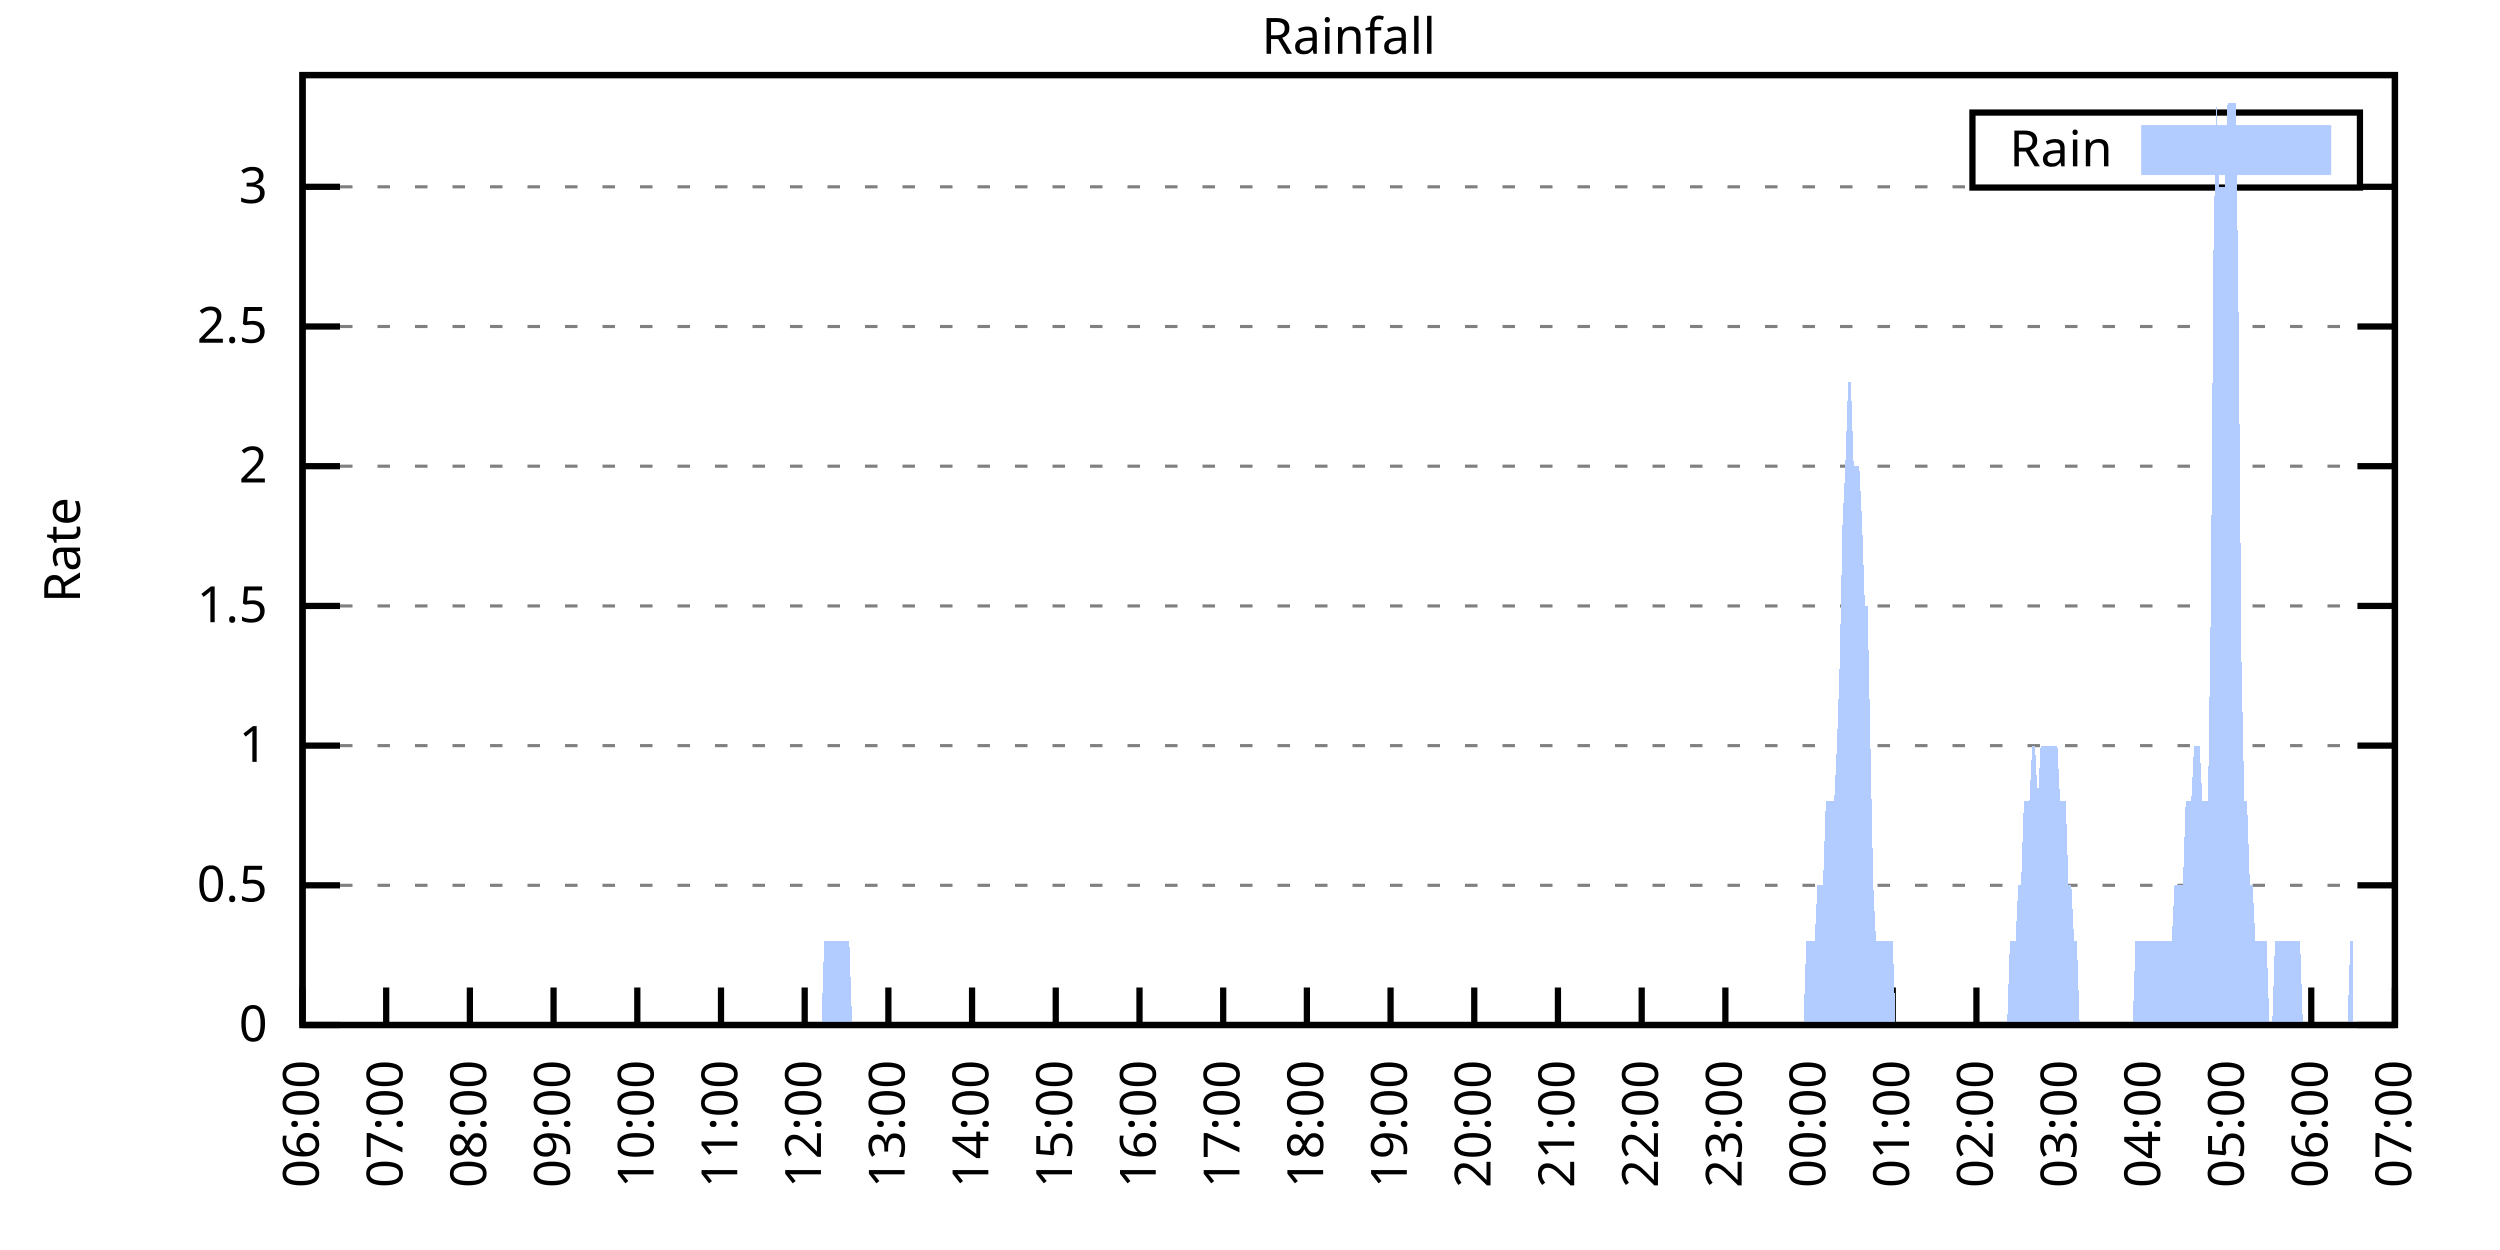
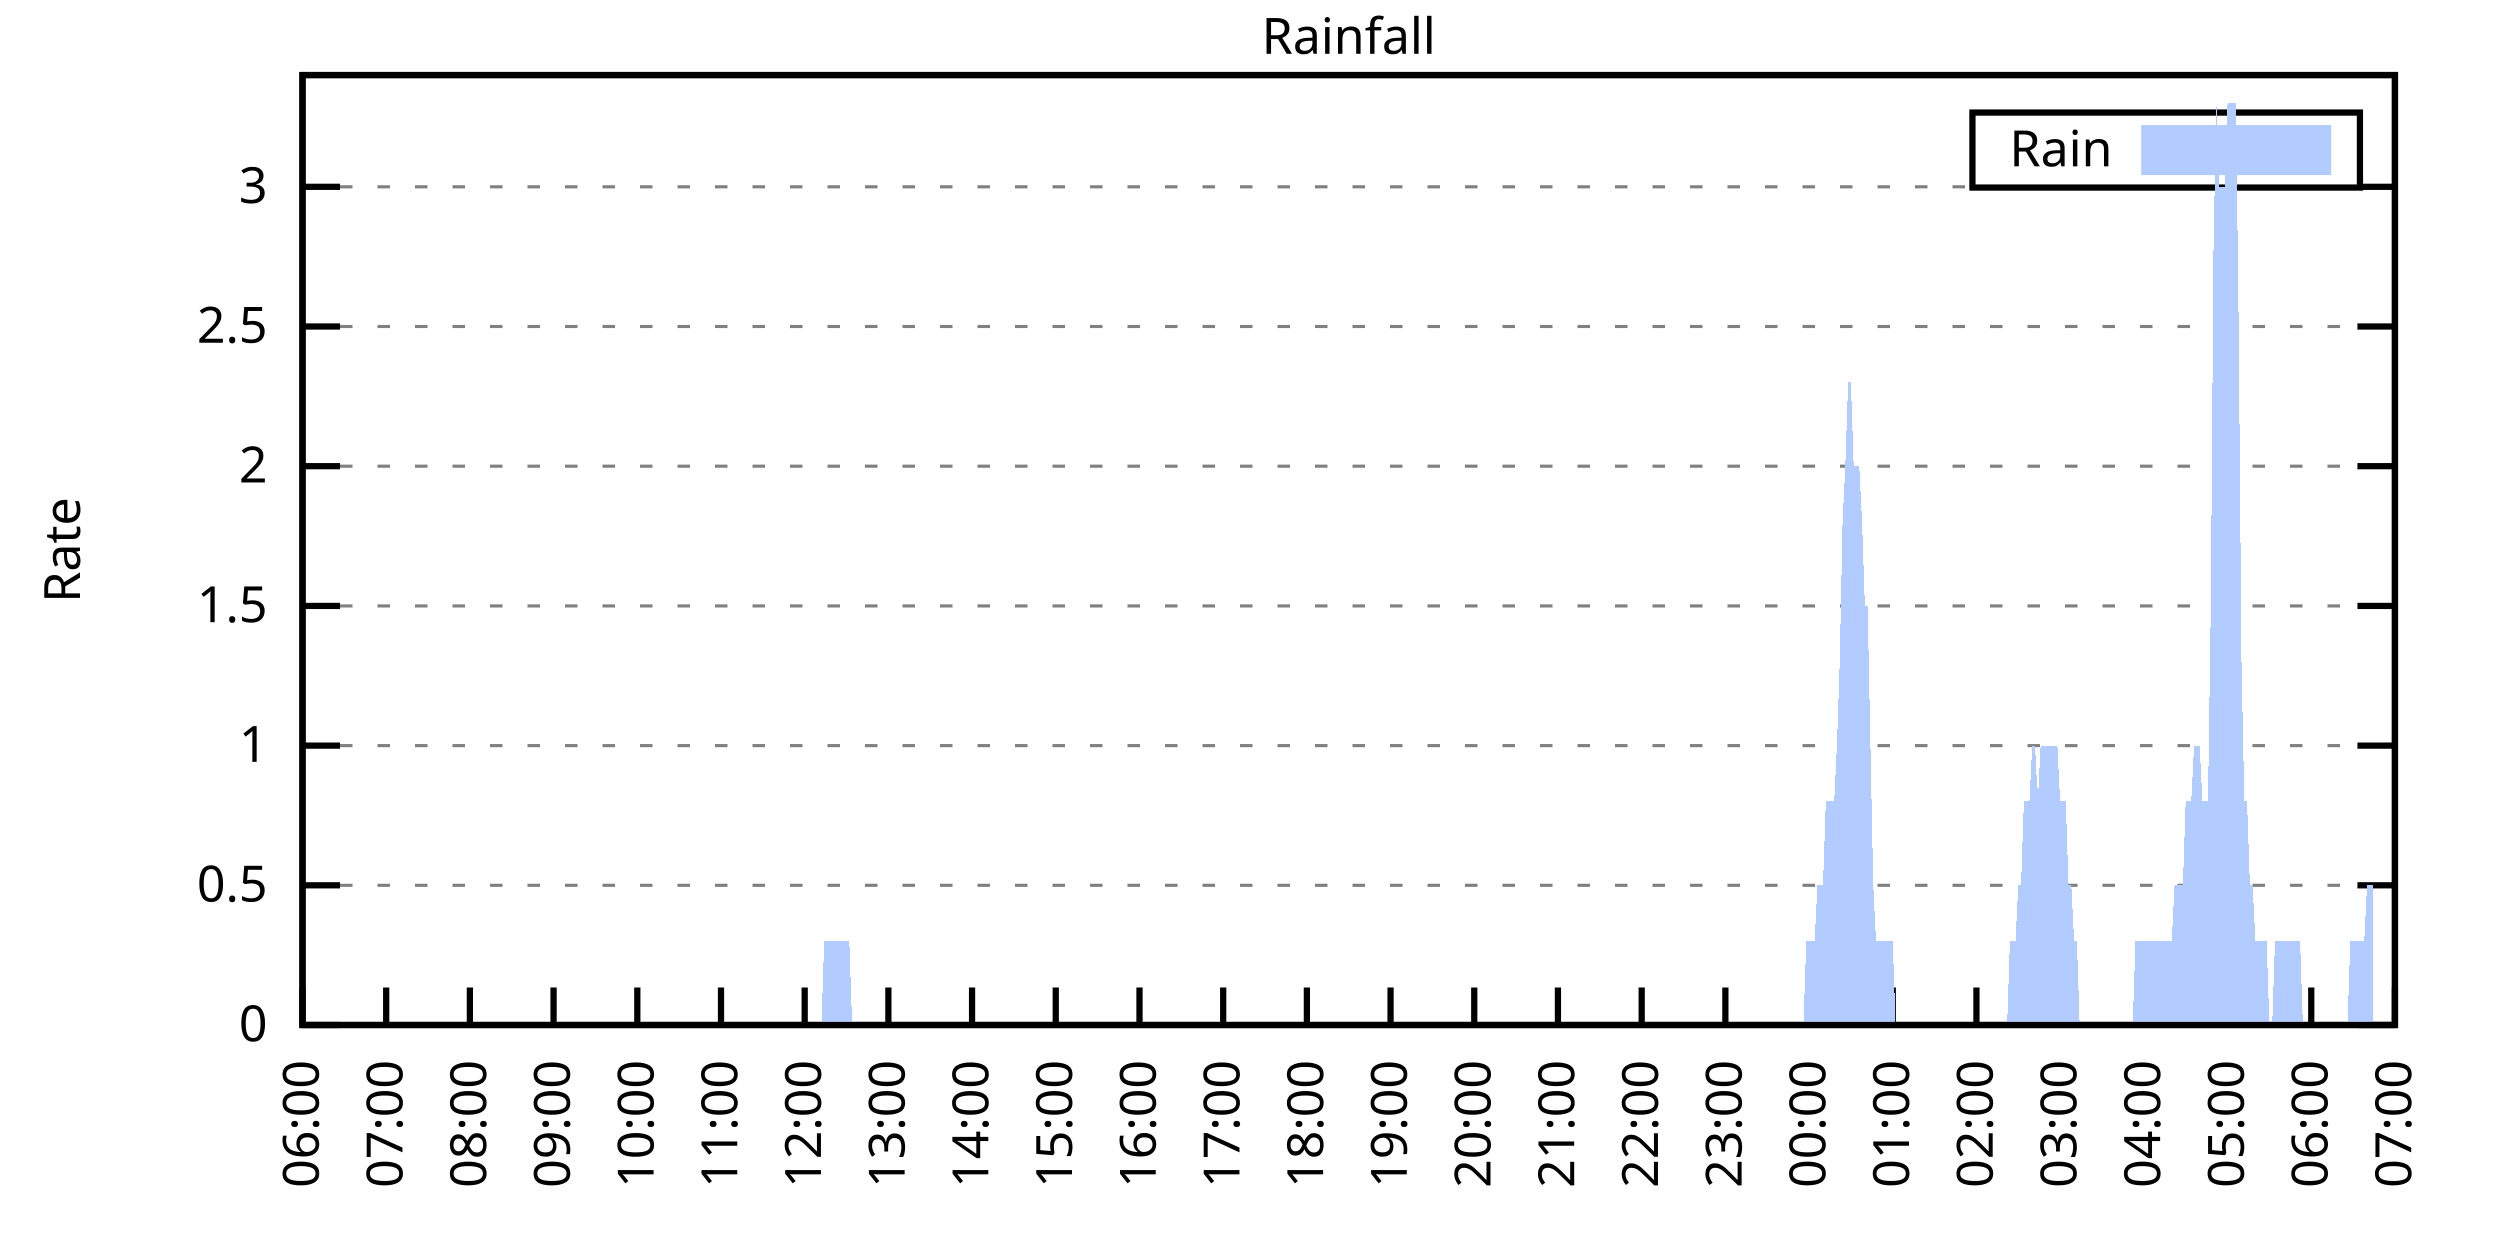
<svg xmlns="http://www.w3.org/2000/svg" xmlns:xlink="http://www.w3.org/1999/xlink" width="400" height="200" viewBox="0 0 400 200">
  <g id="gnuplot_canvas">
    <rect x="0" y="0" width="400" height="200" fill="none" />
    <defs>
      <circle id="gpDot" r="0.5" stroke-width="0.5" stroke="currentColor" />
      <path id="gpPt0" stroke-width="0.333" stroke="currentColor" d="M-1,0 h2 M0,-1 v2" />
      <path id="gpPt1" stroke-width="0.333" stroke="currentColor" d="M-1,-1 L1,1 M1,-1 L-1,1" />
      <path id="gpPt2" stroke-width="0.333" stroke="currentColor" d="M-1,0 L1,0 M0,-1 L0,1 M-1,-1 L1,1 M-1,1 L1,-1" />
      <rect id="gpPt3" stroke-width="0.333" stroke="currentColor" x="-1" y="-1" width="2" height="2" />
      <rect id="gpPt4" stroke-width="0.333" stroke="currentColor" fill="currentColor" x="-1" y="-1" width="2" height="2" />
      <circle id="gpPt5" stroke-width="0.333" stroke="currentColor" cx="0" cy="0" r="1" />
      <use xlink:href="#gpPt5" id="gpPt6" fill="currentColor" stroke="none" />
      <path id="gpPt7" stroke-width="0.333" stroke="currentColor" d="M0,-1.33 L-1.33,0.67 L1.33,0.67 z" />
      <use xlink:href="#gpPt7" id="gpPt8" fill="currentColor" stroke="none" />
      <use xlink:href="#gpPt7" id="gpPt9" stroke="currentColor" transform="rotate(180)" />
      <use xlink:href="#gpPt9" id="gpPt10" fill="currentColor" stroke="none" />
      <use xlink:href="#gpPt3" id="gpPt11" stroke="currentColor" transform="rotate(45)" />
      <use xlink:href="#gpPt11" id="gpPt12" fill="currentColor" stroke="none" />
      <path id="gpPt13" stroke-width="0.333" stroke="currentColor" d="M0,1.330 L1.265,0.411 L0.782,-1.067 L-0.782,-1.076 L-1.265,0.411 z" />
      <use xlink:href="#gpPt13" id="gpPt14" fill="currentColor" stroke="none" />
      <filter id="textbox" filterUnits="objectBoundingBox" x="0" y="0" height="1" width="1">
        <feFlood flood-color="white" flood-opacity="1" result="bgnd" />
        <feComposite in="SourceGraphic" in2="bgnd" operator="atop" />
      </filter>
      <filter id="greybox" filterUnits="objectBoundingBox" x="0" y="0" height="1" width="1">
        <feFlood flood-color="lightgrey" flood-opacity="1" result="grey" />
        <feComposite in="SourceGraphic" in2="grey" operator="atop" />
      </filter>
    </defs>
    <g fill="none" color="white" stroke="currentColor" stroke-width="1.00" stroke-linecap="butt" stroke-linejoin="miter">
</g>
    <g fill="none" color="black" stroke="currentColor" stroke-width="1.00" stroke-linecap="butt" stroke-linejoin="miter">
      <g stroke="none" shape-rendering="crispEdges">
        <polygon fill="rgb(255, 255, 255)" points="48.40,164.00 383.18,164.00 383.18,12.02 48.40,12.02 " />
      </g>
    </g>
    <g fill="none" color="black" stroke="currentColor" stroke-width="1.00" stroke-linecap="butt" stroke-linejoin="miter">
</g>
    <g fill="none" color="black" stroke="black" stroke-width="0.50" stroke-linecap="butt" stroke-linejoin="miter">
</g>
    <g fill="none" color="gray" stroke="currentColor" stroke-width="0.50" stroke-linecap="butt" stroke-linejoin="miter">
      <path stroke="gray" stroke-dasharray="2,4" class="gridline" d="M48.40,164.00 L383.19,164.00  " />
    </g>
    <g fill="none" color="gray" stroke="gray" stroke-width="1.00" stroke-linecap="butt" stroke-linejoin="miter">
</g>
    <g fill="none" color="black" stroke="currentColor" stroke-width="1.00" stroke-linecap="butt" stroke-linejoin="miter">
      <path stroke="black" d="M48.40,164.00 L54.40,164.00 M383.19,164.00 L377.19,164.00  " />
      <g transform="translate(42.80,166.60)" stroke="none" fill="black" font-family="Sans" font-size="8.00" text-anchor="end">
        <text>
          <tspan font-family="Sans"> 0</tspan>
        </text>
      </g>
    </g>
    <g fill="none" color="black" stroke="currentColor" stroke-width="1.00" stroke-linecap="butt" stroke-linejoin="miter">
</g>
    <g fill="none" color="black" stroke="black" stroke-width="0.50" stroke-linecap="butt" stroke-linejoin="miter">
</g>
    <g fill="none" color="gray" stroke="currentColor" stroke-width="0.50" stroke-linecap="butt" stroke-linejoin="miter">
      <path stroke="gray" stroke-dasharray="2,4" class="gridline" d="M48.40,141.65 L383.19,141.65  " />
    </g>
    <g fill="none" color="gray" stroke="gray" stroke-width="1.00" stroke-linecap="butt" stroke-linejoin="miter">
</g>
    <g fill="none" color="black" stroke="currentColor" stroke-width="1.00" stroke-linecap="butt" stroke-linejoin="miter">
      <path stroke="black" d="M48.40,141.65 L54.40,141.65 M383.19,141.65 L377.19,141.65  " />
      <g transform="translate(42.80,144.25)" stroke="none" fill="black" font-family="Sans" font-size="8.00" text-anchor="end">
        <text>
          <tspan font-family="Sans"> 0.5</tspan>
        </text>
      </g>
    </g>
    <g fill="none" color="black" stroke="currentColor" stroke-width="1.00" stroke-linecap="butt" stroke-linejoin="miter">
</g>
    <g fill="none" color="black" stroke="black" stroke-width="0.50" stroke-linecap="butt" stroke-linejoin="miter">
</g>
    <g fill="none" color="gray" stroke="currentColor" stroke-width="0.50" stroke-linecap="butt" stroke-linejoin="miter">
      <path stroke="gray" stroke-dasharray="2,4" class="gridline" d="M48.40,119.30 L383.19,119.30  " />
    </g>
    <g fill="none" color="gray" stroke="gray" stroke-width="1.00" stroke-linecap="butt" stroke-linejoin="miter">
</g>
    <g fill="none" color="black" stroke="currentColor" stroke-width="1.00" stroke-linecap="butt" stroke-linejoin="miter">
      <path stroke="black" d="M48.40,119.30 L54.40,119.30 M383.19,119.30 L377.19,119.30  " />
      <g transform="translate(42.80,121.90)" stroke="none" fill="black" font-family="Sans" font-size="8.00" text-anchor="end">
        <text>
          <tspan font-family="Sans"> 1</tspan>
        </text>
      </g>
    </g>
    <g fill="none" color="black" stroke="currentColor" stroke-width="1.00" stroke-linecap="butt" stroke-linejoin="miter">
</g>
    <g fill="none" color="black" stroke="black" stroke-width="0.50" stroke-linecap="butt" stroke-linejoin="miter">
</g>
    <g fill="none" color="gray" stroke="currentColor" stroke-width="0.50" stroke-linecap="butt" stroke-linejoin="miter">
      <path stroke="gray" stroke-dasharray="2,4" class="gridline" d="M48.40,96.95 L383.19,96.95  " />
    </g>
    <g fill="none" color="gray" stroke="gray" stroke-width="1.00" stroke-linecap="butt" stroke-linejoin="miter">
</g>
    <g fill="none" color="black" stroke="currentColor" stroke-width="1.00" stroke-linecap="butt" stroke-linejoin="miter">
      <path stroke="black" d="M48.40,96.95 L54.40,96.95 M383.19,96.95 L377.19,96.95  " />
      <g transform="translate(42.80,99.55)" stroke="none" fill="black" font-family="Sans" font-size="8.00" text-anchor="end">
        <text>
          <tspan font-family="Sans"> 1.5</tspan>
        </text>
      </g>
    </g>
    <g fill="none" color="black" stroke="currentColor" stroke-width="1.00" stroke-linecap="butt" stroke-linejoin="miter">
</g>
    <g fill="none" color="black" stroke="black" stroke-width="0.50" stroke-linecap="butt" stroke-linejoin="miter">
</g>
    <g fill="none" color="gray" stroke="currentColor" stroke-width="0.50" stroke-linecap="butt" stroke-linejoin="miter">
      <path stroke="gray" stroke-dasharray="2,4" class="gridline" d="M48.40,74.59 L383.19,74.59  " />
    </g>
    <g fill="none" color="gray" stroke="gray" stroke-width="1.00" stroke-linecap="butt" stroke-linejoin="miter">
</g>
    <g fill="none" color="black" stroke="currentColor" stroke-width="1.00" stroke-linecap="butt" stroke-linejoin="miter">
      <path stroke="black" d="M48.40,74.59 L54.40,74.59 M383.19,74.59 L377.19,74.59  " />
      <g transform="translate(42.80,77.19)" stroke="none" fill="black" font-family="Sans" font-size="8.00" text-anchor="end">
        <text>
          <tspan font-family="Sans"> 2</tspan>
        </text>
      </g>
    </g>
    <g fill="none" color="black" stroke="currentColor" stroke-width="1.00" stroke-linecap="butt" stroke-linejoin="miter">
</g>
    <g fill="none" color="black" stroke="black" stroke-width="0.50" stroke-linecap="butt" stroke-linejoin="miter">
</g>
    <g fill="none" color="gray" stroke="currentColor" stroke-width="0.50" stroke-linecap="butt" stroke-linejoin="miter">
      <path stroke="gray" stroke-dasharray="2,4" class="gridline" d="M48.40,52.24 L383.19,52.24  " />
    </g>
    <g fill="none" color="gray" stroke="gray" stroke-width="1.00" stroke-linecap="butt" stroke-linejoin="miter">
</g>
    <g fill="none" color="black" stroke="currentColor" stroke-width="1.00" stroke-linecap="butt" stroke-linejoin="miter">
      <path stroke="black" d="M48.40,52.24 L54.40,52.24 M383.19,52.24 L377.19,52.24  " />
      <g transform="translate(42.80,54.84)" stroke="none" fill="black" font-family="Sans" font-size="8.00" text-anchor="end">
        <text>
          <tspan font-family="Sans"> 2.5</tspan>
        </text>
      </g>
    </g>
    <g fill="none" color="black" stroke="currentColor" stroke-width="1.00" stroke-linecap="butt" stroke-linejoin="miter">
</g>
    <g fill="none" color="black" stroke="black" stroke-width="0.50" stroke-linecap="butt" stroke-linejoin="miter">
</g>
    <g fill="none" color="gray" stroke="currentColor" stroke-width="0.50" stroke-linecap="butt" stroke-linejoin="miter">
      <path stroke="gray" stroke-dasharray="2,4" class="gridline" d="M48.40,29.89 L315.59,29.89 M377.59,29.89 L383.19,29.89  " />
    </g>
    <g fill="none" color="gray" stroke="gray" stroke-width="1.00" stroke-linecap="butt" stroke-linejoin="miter">
</g>
    <g fill="none" color="black" stroke="currentColor" stroke-width="1.00" stroke-linecap="butt" stroke-linejoin="miter">
      <path stroke="black" d="M48.40,29.89 L54.40,29.89 M383.19,29.89 L377.19,29.89  " />
      <g transform="translate(42.80,32.49)" stroke="none" fill="black" font-family="Sans" font-size="8.00" text-anchor="end">
        <text>
          <tspan font-family="Sans"> 3</tspan>
        </text>
      </g>
    </g>
    <g fill="none" color="black" stroke="currentColor" stroke-width="1.00" stroke-linecap="butt" stroke-linejoin="miter">
      <path stroke="black" d="M48.40,164.00 L48.40,158.00  " />
      <g transform="translate(51.00,169.60) rotate(270.00)" stroke="none" fill="black" font-family="Sans" font-size="8.00" text-anchor="end">
        <text>
          <tspan font-family="Sans">06:00</tspan>
        </text>
      </g>
    </g>
    <g fill="none" color="black" stroke="currentColor" stroke-width="1.00" stroke-linecap="butt" stroke-linejoin="miter">
      <path stroke="black" d="M61.79,164.00 L61.79,158.00  " />
      <g transform="translate(64.39,169.60) rotate(270.00)" stroke="none" fill="black" font-family="Sans" font-size="8.00" text-anchor="end">
        <text>
          <tspan font-family="Sans">07:00</tspan>
        </text>
      </g>
    </g>
    <g fill="none" color="black" stroke="currentColor" stroke-width="1.00" stroke-linecap="butt" stroke-linejoin="miter">
      <path stroke="black" d="M75.18,164.00 L75.18,158.00  " />
      <g transform="translate(77.78,169.60) rotate(270.00)" stroke="none" fill="black" font-family="Sans" font-size="8.00" text-anchor="end">
        <text>
          <tspan font-family="Sans">08:00</tspan>
        </text>
      </g>
    </g>
    <g fill="none" color="black" stroke="currentColor" stroke-width="1.00" stroke-linecap="butt" stroke-linejoin="miter">
      <path stroke="black" d="M88.57,164.00 L88.57,158.00  " />
      <g transform="translate(91.17,169.60) rotate(270.00)" stroke="none" fill="black" font-family="Sans" font-size="8.00" text-anchor="end">
        <text>
          <tspan font-family="Sans">09:00</tspan>
        </text>
      </g>
    </g>
    <g fill="none" color="black" stroke="currentColor" stroke-width="1.00" stroke-linecap="butt" stroke-linejoin="miter">
      <path stroke="black" d="M101.97,164.00 L101.97,158.00  " />
      <g transform="translate(104.57,169.60) rotate(270.00)" stroke="none" fill="black" font-family="Sans" font-size="8.00" text-anchor="end">
        <text>
          <tspan font-family="Sans">10:00</tspan>
        </text>
      </g>
    </g>
    <g fill="none" color="black" stroke="currentColor" stroke-width="1.00" stroke-linecap="butt" stroke-linejoin="miter">
      <path stroke="black" d="M115.36,164.00 L115.36,158.00  " />
      <g transform="translate(117.96,169.60) rotate(270.00)" stroke="none" fill="black" font-family="Sans" font-size="8.00" text-anchor="end">
        <text>
          <tspan font-family="Sans">11:00</tspan>
        </text>
      </g>
    </g>
    <g fill="none" color="black" stroke="currentColor" stroke-width="1.00" stroke-linecap="butt" stroke-linejoin="miter">
      <path stroke="black" d="M128.75,164.00 L128.75,158.00  " />
      <g transform="translate(131.35,169.60) rotate(270.00)" stroke="none" fill="black" font-family="Sans" font-size="8.00" text-anchor="end">
        <text>
          <tspan font-family="Sans">12:00</tspan>
        </text>
      </g>
    </g>
    <g fill="none" color="black" stroke="currentColor" stroke-width="1.00" stroke-linecap="butt" stroke-linejoin="miter">
      <path stroke="black" d="M142.14,164.00 L142.14,158.00  " />
      <g transform="translate(144.74,169.60) rotate(270.00)" stroke="none" fill="black" font-family="Sans" font-size="8.00" text-anchor="end">
        <text>
          <tspan font-family="Sans">13:00</tspan>
        </text>
      </g>
    </g>
    <g fill="none" color="black" stroke="currentColor" stroke-width="1.00" stroke-linecap="butt" stroke-linejoin="miter">
      <path stroke="black" d="M155.53,164.00 L155.53,158.00  " />
      <g transform="translate(158.13,169.60) rotate(270.00)" stroke="none" fill="black" font-family="Sans" font-size="8.00" text-anchor="end">
        <text>
          <tspan font-family="Sans">14:00</tspan>
        </text>
      </g>
    </g>
    <g fill="none" color="black" stroke="currentColor" stroke-width="1.00" stroke-linecap="butt" stroke-linejoin="miter">
      <path stroke="black" d="M168.92,164.00 L168.92,158.00  " />
      <g transform="translate(171.52,169.60) rotate(270.00)" stroke="none" fill="black" font-family="Sans" font-size="8.00" text-anchor="end">
        <text>
          <tspan font-family="Sans">15:00</tspan>
        </text>
      </g>
    </g>
    <g fill="none" color="black" stroke="currentColor" stroke-width="1.00" stroke-linecap="butt" stroke-linejoin="miter">
      <path stroke="black" d="M182.32,164.00 L182.32,158.00  " />
      <g transform="translate(184.92,169.60) rotate(270.00)" stroke="none" fill="black" font-family="Sans" font-size="8.00" text-anchor="end">
        <text>
          <tspan font-family="Sans">16:00</tspan>
        </text>
      </g>
    </g>
    <g fill="none" color="black" stroke="currentColor" stroke-width="1.00" stroke-linecap="butt" stroke-linejoin="miter">
      <path stroke="black" d="M195.71,164.00 L195.71,158.00  " />
      <g transform="translate(198.31,169.60) rotate(270.00)" stroke="none" fill="black" font-family="Sans" font-size="8.00" text-anchor="end">
        <text>
          <tspan font-family="Sans">17:00</tspan>
        </text>
      </g>
    </g>
    <g fill="none" color="black" stroke="currentColor" stroke-width="1.00" stroke-linecap="butt" stroke-linejoin="miter">
      <path stroke="black" d="M209.10,164.00 L209.10,158.00  " />
      <g transform="translate(211.70,169.60) rotate(270.00)" stroke="none" fill="black" font-family="Sans" font-size="8.00" text-anchor="end">
        <text>
          <tspan font-family="Sans">18:00</tspan>
        </text>
      </g>
    </g>
    <g fill="none" color="black" stroke="currentColor" stroke-width="1.00" stroke-linecap="butt" stroke-linejoin="miter">
      <path stroke="black" d="M222.49,164.00 L222.49,158.00  " />
      <g transform="translate(225.09,169.60) rotate(270.00)" stroke="none" fill="black" font-family="Sans" font-size="8.00" text-anchor="end">
        <text>
          <tspan font-family="Sans">19:00</tspan>
        </text>
      </g>
    </g>
    <g fill="none" color="black" stroke="currentColor" stroke-width="1.00" stroke-linecap="butt" stroke-linejoin="miter">
      <path stroke="black" d="M235.88,164.00 L235.88,158.00  " />
      <g transform="translate(238.48,169.60) rotate(270.00)" stroke="none" fill="black" font-family="Sans" font-size="8.00" text-anchor="end">
        <text>
          <tspan font-family="Sans">20:00</tspan>
        </text>
      </g>
    </g>
    <g fill="none" color="black" stroke="currentColor" stroke-width="1.00" stroke-linecap="butt" stroke-linejoin="miter">
      <path stroke="black" d="M249.27,164.00 L249.27,158.00  " />
      <g transform="translate(251.87,169.60) rotate(270.00)" stroke="none" fill="black" font-family="Sans" font-size="8.00" text-anchor="end">
        <text>
          <tspan font-family="Sans">21:00</tspan>
        </text>
      </g>
    </g>
    <g fill="none" color="black" stroke="currentColor" stroke-width="1.00" stroke-linecap="butt" stroke-linejoin="miter">
      <path stroke="black" d="M262.67,164.00 L262.67,158.00  " />
      <g transform="translate(265.27,169.60) rotate(270.00)" stroke="none" fill="black" font-family="Sans" font-size="8.00" text-anchor="end">
        <text>
          <tspan font-family="Sans">22:00</tspan>
        </text>
      </g>
    </g>
    <g fill="none" color="black" stroke="currentColor" stroke-width="1.00" stroke-linecap="butt" stroke-linejoin="miter">
      <path stroke="black" d="M276.06,164.00 L276.06,158.00  " />
      <g transform="translate(278.66,169.60) rotate(270.00)" stroke="none" fill="black" font-family="Sans" font-size="8.00" text-anchor="end">
        <text>
          <tspan font-family="Sans">23:00</tspan>
        </text>
      </g>
    </g>
    <g fill="none" color="black" stroke="currentColor" stroke-width="1.00" stroke-linecap="butt" stroke-linejoin="miter">
      <path stroke="black" d="M289.45,164.00 L289.45,158.00  " />
      <g transform="translate(292.05,169.60) rotate(270.00)" stroke="none" fill="black" font-family="Sans" font-size="8.00" text-anchor="end">
        <text>
          <tspan font-family="Sans">00:00</tspan>
        </text>
      </g>
    </g>
    <g fill="none" color="black" stroke="currentColor" stroke-width="1.00" stroke-linecap="butt" stroke-linejoin="miter">
      <path stroke="black" d="M302.84,164.00 L302.84,158.00  " />
      <g transform="translate(305.44,169.60) rotate(270.00)" stroke="none" fill="black" font-family="Sans" font-size="8.00" text-anchor="end">
        <text>
          <tspan font-family="Sans">01:00</tspan>
        </text>
      </g>
    </g>
    <g fill="none" color="black" stroke="currentColor" stroke-width="1.00" stroke-linecap="butt" stroke-linejoin="miter">
      <path stroke="black" d="M316.23,164.00 L316.23,158.00  " />
      <g transform="translate(318.83,169.60) rotate(270.00)" stroke="none" fill="black" font-family="Sans" font-size="8.00" text-anchor="end">
        <text>
          <tspan font-family="Sans">02:00</tspan>
        </text>
      </g>
    </g>
    <g fill="none" color="black" stroke="currentColor" stroke-width="1.00" stroke-linecap="butt" stroke-linejoin="miter">
      <path stroke="black" d="M329.62,164.00 L329.62,158.00  " />
      <g transform="translate(332.22,169.60) rotate(270.00)" stroke="none" fill="black" font-family="Sans" font-size="8.00" text-anchor="end">
        <text>
          <tspan font-family="Sans">03:00</tspan>
        </text>
      </g>
    </g>
    <g fill="none" color="black" stroke="currentColor" stroke-width="1.00" stroke-linecap="butt" stroke-linejoin="miter">
      <path stroke="black" d="M343.02,164.00 L343.02,158.00  " />
      <g transform="translate(345.62,169.60) rotate(270.00)" stroke="none" fill="black" font-family="Sans" font-size="8.00" text-anchor="end">
        <text>
          <tspan font-family="Sans">04:00</tspan>
        </text>
      </g>
    </g>
    <g fill="none" color="black" stroke="currentColor" stroke-width="1.00" stroke-linecap="butt" stroke-linejoin="miter">
      <path stroke="black" d="M356.41,164.00 L356.41,158.00  " />
      <g transform="translate(359.01,169.60) rotate(270.00)" stroke="none" fill="black" font-family="Sans" font-size="8.00" text-anchor="end">
        <text>
          <tspan font-family="Sans">05:00</tspan>
        </text>
      </g>
    </g>
    <g fill="none" color="black" stroke="currentColor" stroke-width="1.00" stroke-linecap="butt" stroke-linejoin="miter">
      <path stroke="black" d="M369.80,164.00 L369.80,158.00  " />
      <g transform="translate(372.40,169.60) rotate(270.00)" stroke="none" fill="black" font-family="Sans" font-size="8.00" text-anchor="end">
        <text>
          <tspan font-family="Sans">06:00</tspan>
        </text>
      </g>
    </g>
    <g fill="none" color="black" stroke="currentColor" stroke-width="1.00" stroke-linecap="butt" stroke-linejoin="miter">
      <path stroke="black" d="M383.19,164.00 L383.19,158.00  " />
      <g transform="translate(385.79,169.60) rotate(270.00)" stroke="none" fill="black" font-family="Sans" font-size="8.00" text-anchor="end">
        <text>
          <tspan font-family="Sans">07:00</tspan>
        </text>
      </g>
    </g>
    <g fill="none" color="black" stroke="currentColor" stroke-width="1.00" stroke-linecap="butt" stroke-linejoin="miter">
</g>
    <g fill="none" color="black" stroke="currentColor" stroke-width="1.00" stroke-linecap="butt" stroke-linejoin="miter">
      <path stroke="black" d="M48.40,12.01 L48.40,164.00 L383.19,164.00 L383.19,12.01 L48.40,12.01 Z  " />
    </g>
    <g fill="none" color="black" stroke="currentColor" stroke-width="1.00" stroke-linecap="butt" stroke-linejoin="miter">
</g>
    <g fill="none" color="black" stroke="currentColor" stroke-width="1.00" stroke-linecap="butt" stroke-linejoin="miter">
      <path stroke="black" d="M315.59,30.01 L315.59,18.01 L377.59,18.01 L377.59,30.01 L315.59,30.01 Z  " />
    </g>
    <g id="Rainfall_plot_1">
      <g fill="none" color="white" stroke="black" stroke-width="2.00" stroke-linecap="butt" stroke-linejoin="miter">
</g>
      <g fill="none" color="black" stroke="currentColor" stroke-width="2.00" stroke-linecap="butt" stroke-linejoin="miter">
        <g transform="translate(337.99,26.61)" stroke="none" fill="black" font-family="Sans" font-size="8.00" text-anchor="end">
          <text>
            <tspan font-family="Sans">Rain</tspan>
          </text>
        </g>
      </g>
      <g fill="none" color="black" stroke="currentColor" stroke-width="2.00" stroke-linecap="butt" stroke-linejoin="miter">
        <g stroke="none" shape-rendering="crispEdges">
          <polygon fill="rgb(178, 204, 255)" points="343.59,27.01 371.99,27.01 371.99,21.01 343.59,21.01 " />
        </g>
        <path stroke="rgb(178, 204, 255)" d="M343.59,27.01 L371.99,27.01 L371.99,21.01 L343.59,21.01 L343.59,27.01 Z  " />
      </g>
      <g fill="none" color="black" stroke="currentColor" stroke-width="2.00" stroke-linecap="butt" stroke-linejoin="miter">
        <g stroke="none" shape-rendering="crispEdges">
-           <polygon fill="rgb(178, 204, 255)" points="55.54,164.00 55.99,164.00 56.43,164.00 56.88,164.00 57.33,164.00 57.77,164.00 58.22,164.00 58.67,164.00 59.11,164.00 59.56,164.00 60.01,164.00 60.45,164.00 60.90,164.00 61.35,164.00 61.79,164.00 62.24,164.00 62.68,164.00 63.13,164.00 63.58,164.00 64.02,164.00 64.47,164.00 64.92,164.00 65.36,164.00 65.81,164.00 66.26,164.00 66.70,164.00 67.15,164.00 67.59,164.00 68.04,164.00 68.49,164.00 68.93,164.00 69.38,164.00 69.83,164.00 70.27,164.00 70.72,164.00 71.17,164.00 71.61,164.00 72.06,164.00 72.50,164.00 72.95,164.00 73.40,164.00 73.84,164.00 74.29,164.00 74.74,164.00 75.18,164.00 75.63,164.00 76.08,164.00 76.52,164.00 76.97,164.00 77.42,164.00 77.86,164.00 78.31,164.00 78.75,164.00 79.20,164.00 79.65,164.00 80.09,164.00 80.54,164.00 80.99,164.00 81.43,164.00 81.88,164.00 82.33,164.00 82.77,164.00 83.22,164.00 83.66,164.00 84.11,164.00 84.56,164.00 85.00,164.00 85.45,164.00 85.90,164.00 86.34,164.00 86.79,164.00 87.24,164.00 87.68,164.00 88.13,164.00 88.57,164.00 89.02,164.00 89.47,164.00 89.91,164.00 90.36,164.00 90.81,164.00 91.25,164.00 91.70,164.00 92.15,164.00 92.59,164.00 93.04,164.00 93.49,164.00 93.93,164.00 94.38,164.00 94.82,164.00 95.27,164.00 95.72,164.00 96.16,164.00 96.61,164.00 97.06,164.00 97.50,164.00 97.95,164.00 98.40,164.00 98.84,164.00 99.29,164.00 99.73,164.00 100.18,164.00 100.63,164.00 101.07,164.00 101.52,164.00 101.97,164.00 102.41,164.00 102.86,164.00 103.31,164.00 103.75,164.00 104.20,164.00 104.64,164.00 105.09,164.00 105.54,164.00 105.98,164.00 106.43,164.00 106.88,164.00 107.32,164.00 107.77,164.00 108.22,164.00 108.66,164.00 109.11,164.00 109.55,164.00 110.00,164.00 110.45,164.00 110.89,164.00 111.34,164.00 111.79,164.00 112.23,164.00 112.68,164.00 113.13,164.00 113.57,164.00 114.02,164.00 114.47,164.00 114.91,164.00 115.36,164.00 115.80,164.00 116.25,164.00 116.70,164.00 117.14,164.00 117.59,164.00 118.04,164.00 118.48,164.00 118.93,164.00 119.38,164.00 119.82,164.00 120.27,164.00 120.71,164.00 121.16,164.00 121.61,164.00 122.05,164.00 122.50,164.00 122.95,164.00 123.39,164.00 123.84,164.00 124.29,164.00 124.73,164.00 125.18,164.00 125.62,164.00 126.07,164.00 126.52,164.00 126.96,164.00 127.41,164.00 127.86,164.00 128.30,164.00 128.75,164.00 129.20,164.00 129.64,164.00 130.09,164.00 130.54,164.00 130.98,164.00 131.43,164.00 131.87,150.59 132.32,150.59 132.77,150.59 133.21,150.59 133.66,150.59 134.11,150.59 134.55,150.59 135.00,150.59 135.45,150.59 135.89,150.59 136.34,164.00 136.78,164.00 137.23,164.00 137.68,164.00 138.12,164.00 138.57,164.00 139.02,164.00 139.46,164.00 139.91,164.00 140.36,164.00 140.80,164.00 141.25,164.00 141.69,164.00 142.14,164.00 142.59,164.00 143.03,164.00 143.48,164.00 143.93,164.00 144.37,164.00 144.82,164.00 145.27,164.00 145.71,164.00 146.16,164.00 146.61,164.00 147.05,164.00 147.50,164.00 147.94,164.00 148.39,164.00 148.84,164.00 149.28,164.00 149.73,164.00 150.18,164.00 150.62,164.00 151.07,164.00 151.52,164.00 151.96,164.00 152.41,164.00 152.85,164.00 153.30,164.00 153.75,164.00 154.19,164.00 154.64,164.00 155.09,164.00 155.53,164.00 155.98,164.00 156.43,164.00 156.87,164.00 157.32,164.00 157.76,164.00 158.21,164.00 158.66,164.00 159.10,164.00 159.55,164.00 160.00,164.00 160.44,164.00 160.89,164.00 161.34,164.00 161.78,164.00 162.23,164.00 162.67,164.00 163.12,164.00 163.57,164.00 164.01,164.00 164.46,164.00 164.91,164.00 165.35,164.00 165.80,164.00 166.25,164.00 166.69,164.00 167.14,164.00 167.59,164.00 168.03,164.00 168.48,164.00 168.92,164.00 169.37,164.00 169.82,164.00 170.26,164.00 170.71,164.00 171.16,164.00 171.60,164.00 172.05,164.00 172.50,164.00 172.94,164.00 173.39,164.00 173.83,164.00 174.28,164.00 174.73,164.00 175.17,164.00 175.62,164.00 176.07,164.00 176.51,164.00 176.96,164.00 177.41,164.00 177.85,164.00 178.30,164.00 178.74,164.00 179.19,164.00 179.64,164.00 180.08,164.00 180.53,164.00 180.98,164.00 181.42,164.00 181.87,164.00 182.32,164.00 182.76,164.00 183.21,164.00 183.66,164.00 184.10,164.00 184.55,164.00 184.99,164.00 185.44,164.00 185.89,164.00 186.33,164.00 186.78,164.00 187.23,164.00 187.67,164.00 188.12,164.00 188.57,164.00 189.01,164.00 189.46,164.00 189.90,164.00 190.35,164.00 190.80,164.00 191.24,164.00 191.69,164.00 192.14,164.00 192.58,164.00 193.03,164.00 193.48,164.00 193.92,164.00 194.37,164.00 194.81,164.00 195.26,164.00 195.71,164.00 196.15,164.00 196.60,164.00 197.05,164.00 197.49,164.00 197.94,164.00 198.39,164.00 198.83,164.00 199.28,164.00 199.73,164.00 200.17,164.00 200.62,164.00 201.06,164.00 201.51,164.00 201.96,164.00 202.40,164.00 202.85,164.00 203.30,164.00 203.74,164.00 204.19,164.00 204.64,164.00 205.08,164.00 205.53,164.00 205.97,164.00 206.42,164.00 206.87,164.00 207.31,164.00 207.76,164.00 208.21,164.00 208.65,164.00 209.10,164.00 209.55,164.00 209.99,164.00 210.44,164.00 210.88,164.00 211.33,164.00 211.78,164.00 212.22,164.00 212.67,164.00 213.12,164.00 213.56,164.00 214.01,164.00 214.46,164.00 214.90,164.00 215.35,164.00 215.80,164.00 216.24,164.00 216.69,164.00 217.13,164.00 217.58,164.00 218.03,164.00 218.47,164.00 218.92,164.00 219.37,164.00 219.81,164.00 220.26,164.00 220.71,164.00 221.15,164.00 221.60,164.00 222.04,164.00 222.49,164.00 222.94,164.00 223.38,164.00 223.83,164.00 224.28,164.00 224.72,164.00 225.17,164.00 225.62,164.00 226.06,164.00 226.51,164.00 226.95,164.00 227.40,164.00 227.85,164.00 228.29,164.00 228.74,164.00 229.19,164.00 229.63,164.00 230.08,164.00 230.53,164.00 230.97,164.00 231.42,164.00 231.86,164.00 232.31,164.00 232.76,164.00 233.20,164.00 233.65,164.00 234.10,164.00 234.54,164.00 234.99,164.00 235.44,164.00 235.88,164.00 236.33,164.00 236.78,164.00 237.22,164.00 237.67,164.00 238.11,164.00 238.56,164.00 239.01,164.00 239.45,164.00 239.90,164.00 240.35,164.00 240.79,164.00 241.24,164.00 241.69,164.00 242.13,164.00 242.58,164.00 243.02,164.00 243.47,164.00 243.92,164.00 244.36,164.00 244.81,164.00 245.26,164.00 245.70,164.00 246.15,164.00 246.60,164.00 247.04,164.00 247.49,164.00 247.93,164.00 248.38,164.00 248.83,164.00 249.27,164.00 249.72,164.00 250.17,164.00 250.61,164.00 251.06,164.00 251.51,164.00 251.95,164.00 252.40,164.00 252.85,164.00 253.29,164.00 253.74,164.00 254.18,164.00 254.63,164.00 255.08,164.00 255.52,164.00 255.97,164.00 256.42,164.00 256.86,164.00 257.31,164.00 257.76,164.00 258.20,164.00 258.65,164.00 259.09,164.00 259.54,164.00 259.99,164.00 260.43,164.00 260.88,164.00 261.33,164.00 261.77,164.00 262.22,164.00 262.67,164.00 263.11,164.00 263.56,164.00 264.00,164.00 264.45,164.00 264.90,164.00 265.34,164.00 265.79,164.00 266.24,164.00 266.68,164.00 267.13,164.00 267.58,164.00 268.02,164.00 268.47,164.00 268.92,164.00 269.36,164.00 269.81,164.00 270.25,164.00 270.70,164.00 271.15,164.00 271.59,164.00 272.04,164.00 272.49,164.00 272.93,164.00 273.38,164.00 273.83,164.00 274.27,164.00 274.72,164.00 275.16,164.00 275.61,164.00 276.06,164.00 276.50,164.00 276.95,164.00 277.40,164.00 277.84,164.00 278.29,164.00 278.74,164.00 279.18,164.00 279.63,164.00 280.07,164.00 280.52,164.00 280.97,164.00 281.41,164.00 281.86,164.00 282.31,164.00 282.75,164.00 283.20,164.00 283.65,164.00 284.09,164.00 284.54,164.00 284.98,164.00 285.43,164.00 285.88,164.00 286.32,164.00 286.77,164.00 287.22,164.00 287.66,164.00 288.11,164.00 288.56,164.00 289.00,150.59 289.45,150.59 289.90,150.59 290.34,150.59 290.79,141.65 291.23,141.65 291.68,141.65 292.13,128.24 292.57,128.24 293.02,128.24 293.47,128.24 293.91,119.30 294.36,105.89 294.81,83.53 295.25,74.59 295.70,61.18 296.14,61.18 296.59,74.59 297.04,74.59 297.48,74.59 297.93,83.53 298.38,96.95 298.82,96.95 299.27,119.30 299.72,141.65 300.16,150.59 300.61,150.59 301.05,150.59 301.50,150.59 301.95,150.59 302.39,150.59 302.84,150.59 303.29,164.00 303.73,164.00 304.18,164.00 304.63,164.00 305.07,164.00 305.52,164.00 305.97,164.00 306.41,164.00 306.86,164.00 307.30,164.00 307.75,164.00 308.20,164.00 308.64,164.00 309.09,164.00 309.54,164.00 309.98,164.00 310.43,164.00 310.88,164.00 311.32,164.00 311.77,164.00 312.21,164.00 312.66,164.00 313.11,164.00 313.55,164.00 314.00,164.00 314.45,164.00 314.89,164.00 315.34,164.00 315.79,164.00 316.23,164.00 316.68,164.00 317.12,164.00 317.57,164.00 318.02,164.00 318.46,164.00 318.91,164.00 319.36,164.00 319.80,164.00 320.25,164.00 320.70,164.00 321.14,164.00 321.59,150.59 322.04,150.59 322.48,150.59 322.93,141.65 323.37,141.65 323.82,128.24 324.27,128.24 324.71,128.24 325.16,119.30 325.61,119.30 326.05,128.24 326.50,119.30 326.95,119.30 327.39,119.30 327.84,119.30 328.28,119.30 328.73,119.30 329.18,119.30 329.62,128.24 330.07,128.24 330.52,128.24 330.96,141.65 331.41,141.65 331.86,150.59 332.30,150.59 332.75,164.00 333.19,164.00 333.64,164.00 334.09,164.00 334.53,164.00 334.98,164.00 335.43,164.00 335.87,164.00 336.32,164.00 336.77,164.00 337.21,164.00 337.66,164.00 338.10,164.00 338.55,164.00 339.00,164.00 339.44,164.00 339.89,164.00 340.34,164.00 340.78,164.00 341.23,164.00 341.68,150.59 342.12,150.59 342.57,150.59 343.02,150.59 343.46,150.59 343.91,150.59 344.35,150.59 344.80,150.59 345.25,150.59 345.69,150.59 346.14,150.59 346.59,150.59 347.03,150.59 347.48,150.59 347.93,141.65 348.37,141.65 348.82,141.65 349.26,141.65 349.71,128.24 350.16,128.24 350.60,128.24 351.05,119.30 351.50,119.30 351.94,119.30 352.39,128.24 352.84,128.24 353.28,128.24 353.73,96.95 354.17,38.83 354.62,16.48 355.07,29.89 355.51,29.89 355.96,29.89 356.41,16.48 356.85,16.48 357.30,16.48 357.75,16.48 358.19,52.24 358.64,105.89 359.09,128.24 359.53,128.24 359.98,141.65 360.42,141.65 360.87,150.59 361.32,150.59 361.76,150.59 362.21,150.59 362.66,150.59 363.10,164.00 363.55,164.00 364.00,150.59 364.44,150.59 364.89,150.59 365.33,150.59 365.78,150.59 366.23,150.59 366.67,150.59 367.12,150.59 367.57,150.59 368.01,150.59 368.46,164.00 368.91,164.00 369.35,164.00 369.80,164.00 370.24,164.00 370.69,164.00 371.14,164.00 371.58,164.00 372.03,164.00 372.48,164.00 372.92,164.00 373.37,164.00 373.82,164.00 374.26,164.00 374.71,164.00 375.16,164.00 375.60,164.00 376.05,150.59 376.49,150.59 376.49,164.00 55.54,164.00 " />
+           <polygon fill="rgb(178, 204, 255)" points="58.67,164.00 59.11,164.00 59.56,164.00 60.01,164.00 60.45,164.00 60.90,164.00 61.35,164.00 61.79,164.00 62.24,164.00 62.68,164.00 63.13,164.00 63.58,164.00 64.02,164.00 64.47,164.00 64.92,164.00 65.36,164.00 65.81,164.00 66.26,164.00 66.70,164.00 67.15,164.00 67.59,164.00 68.04,164.00 68.49,164.00 68.93,164.00 69.38,164.00 69.83,164.00 70.27,164.00 70.72,164.00 71.17,164.00 71.61,164.00 72.06,164.00 72.50,164.00 72.95,164.00 73.40,164.00 73.84,164.00 74.29,164.00 74.74,164.00 75.18,164.00 75.63,164.00 76.08,164.00 76.52,164.00 76.97,164.00 77.42,164.00 77.86,164.00 78.31,164.00 78.75,164.00 79.20,164.00 79.65,164.00 80.09,164.00 80.54,164.00 80.99,164.00 81.43,164.00 81.88,164.00 82.33,164.00 82.77,164.00 83.22,164.00 83.66,164.00 84.11,164.00 84.56,164.00 85.00,164.00 85.45,164.00 85.90,164.00 86.34,164.00 86.79,164.00 87.24,164.00 87.68,164.00 88.13,164.00 88.57,164.00 89.02,164.00 89.47,164.00 89.91,164.00 90.36,164.00 90.81,164.00 91.25,164.00 91.70,164.00 92.15,164.00 92.59,164.00 93.04,164.00 93.49,164.00 93.93,164.00 94.38,164.00 94.82,164.00 95.27,164.00 95.72,164.00 96.16,164.00 96.61,164.00 97.06,164.00 97.50,164.00 97.95,164.00 98.40,164.00 98.84,164.00 99.29,164.00 99.73,164.00 100.18,164.00 100.63,164.00 101.07,164.00 101.52,164.00 101.97,164.00 102.41,164.00 102.86,164.00 103.31,164.00 103.75,164.00 104.20,164.00 104.64,164.00 105.09,164.00 105.54,164.00 105.98,164.00 106.43,164.00 106.88,164.00 107.32,164.00 107.77,164.00 108.22,164.00 108.66,164.00 109.11,164.00 109.55,164.00 110.00,164.00 110.45,164.00 110.89,164.00 111.34,164.00 111.79,164.00 112.23,164.00 112.68,164.00 113.13,164.00 113.57,164.00 114.02,164.00 114.47,164.00 114.91,164.00 115.36,164.00 115.80,164.00 116.25,164.00 116.70,164.00 117.14,164.00 117.59,164.00 118.04,164.00 118.48,164.00 118.93,164.00 119.38,164.00 119.82,164.00 120.27,164.00 120.71,164.00 121.16,164.00 121.61,164.00 122.05,164.00 122.50,164.00 122.95,164.00 123.39,164.00 123.84,164.00 124.29,164.00 124.73,164.00 125.18,164.00 125.62,164.00 126.07,164.00 126.52,164.00 126.96,164.00 127.41,164.00 127.86,164.00 128.30,164.00 128.75,164.00 129.20,164.00 129.64,164.00 130.09,164.00 130.54,164.00 130.98,164.00 131.43,164.00 131.87,150.59 132.32,150.59 132.77,150.59 133.21,150.59 133.66,150.59 134.11,150.59 134.55,150.59 135.00,150.59 135.45,150.59 135.89,150.59 136.34,164.00 136.78,164.00 137.23,164.00 137.68,164.00 138.12,164.00 138.57,164.00 139.02,164.00 139.46,164.00 139.91,164.00 140.36,164.00 140.80,164.00 141.25,164.00 141.69,164.00 142.14,164.00 142.59,164.00 143.03,164.00 143.48,164.00 143.93,164.00 144.37,164.00 144.82,164.00 145.27,164.00 145.71,164.00 146.16,164.00 146.61,164.00 147.05,164.00 147.50,164.00 147.94,164.00 148.39,164.00 148.84,164.00 149.28,164.00 149.73,164.00 150.18,164.00 150.62,164.00 151.07,164.00 151.52,164.00 151.96,164.00 152.41,164.00 152.85,164.00 153.30,164.00 153.75,164.00 154.19,164.00 154.64,164.00 155.09,164.00 155.53,164.00 155.98,164.00 156.43,164.00 156.87,164.00 157.32,164.00 157.76,164.00 158.21,164.00 158.66,164.00 159.10,164.00 159.55,164.00 160.00,164.00 160.44,164.00 160.89,164.00 161.34,164.00 161.78,164.00 162.23,164.00 162.67,164.00 163.12,164.00 163.57,164.00 164.01,164.00 164.46,164.00 164.91,164.00 165.35,164.00 165.80,164.00 166.25,164.00 166.69,164.00 167.14,164.00 167.59,164.00 168.03,164.00 168.48,164.00 168.92,164.00 169.37,164.00 169.82,164.00 170.26,164.00 170.71,164.00 171.16,164.00 171.60,164.00 172.05,164.00 172.50,164.00 172.94,164.00 173.39,164.00 173.83,164.00 174.28,164.00 174.73,164.00 175.17,164.00 175.62,164.00 176.07,164.00 176.51,164.00 176.96,164.00 177.41,164.00 177.85,164.00 178.30,164.00 178.74,164.00 179.19,164.00 179.64,164.00 180.08,164.00 180.53,164.00 180.98,164.00 181.42,164.00 181.87,164.00 182.32,164.00 182.76,164.00 183.21,164.00 183.66,164.00 184.10,164.00 184.55,164.00 184.99,164.00 185.44,164.00 185.89,164.00 186.33,164.00 186.78,164.00 187.23,164.00 187.67,164.00 188.12,164.00 188.57,164.00 189.01,164.00 189.46,164.00 189.90,164.00 190.35,164.00 190.80,164.00 191.24,164.00 191.69,164.00 192.14,164.00 192.58,164.00 193.03,164.00 193.48,164.00 193.92,164.00 194.37,164.00 194.81,164.00 195.26,164.00 195.71,164.00 196.15,164.00 196.60,164.00 197.05,164.00 197.49,164.00 197.94,164.00 198.39,164.00 198.83,164.00 199.28,164.00 199.73,164.00 200.17,164.00 200.62,164.00 201.06,164.00 201.51,164.00 201.96,164.00 202.40,164.00 202.85,164.00 203.30,164.00 203.74,164.00 204.19,164.00 204.64,164.00 205.08,164.00 205.53,164.00 205.97,164.00 206.42,164.00 206.87,164.00 207.31,164.00 207.76,164.00 208.21,164.00 208.65,164.00 209.10,164.00 209.55,164.00 209.99,164.00 210.44,164.00 210.88,164.00 211.33,164.00 211.78,164.00 212.22,164.00 212.67,164.00 213.12,164.00 213.56,164.00 214.01,164.00 214.46,164.00 214.90,164.00 215.35,164.00 215.80,164.00 216.24,164.00 216.69,164.00 217.13,164.00 217.58,164.00 218.03,164.00 218.47,164.00 218.92,164.00 219.37,164.00 219.81,164.00 220.26,164.00 220.71,164.00 221.15,164.00 221.60,164.00 222.04,164.00 222.49,164.00 222.94,164.00 223.38,164.00 223.83,164.00 224.28,164.00 224.72,164.00 225.17,164.00 225.62,164.00 226.06,164.00 226.51,164.00 226.95,164.00 227.40,164.00 227.85,164.00 228.29,164.00 228.74,164.00 229.19,164.00 229.63,164.00 230.08,164.00 230.53,164.00 230.97,164.00 231.42,164.00 231.86,164.00 232.31,164.00 232.76,164.00 233.20,164.00 233.65,164.00 234.10,164.00 234.54,164.00 234.99,164.00 235.44,164.00 235.88,164.00 236.33,164.00 236.78,164.00 237.22,164.00 237.67,164.00 238.11,164.00 238.56,164.00 239.01,164.00 239.45,164.00 239.90,164.00 240.35,164.00 240.79,164.00 241.24,164.00 241.69,164.00 242.13,164.00 242.58,164.00 243.02,164.00 243.47,164.00 243.92,164.00 244.36,164.00 244.81,164.00 245.26,164.00 245.70,164.00 246.15,164.00 246.60,164.00 247.04,164.00 247.49,164.00 247.93,164.00 248.38,164.00 248.83,164.00 249.27,164.00 249.72,164.00 250.17,164.00 250.61,164.00 251.06,164.00 251.51,164.00 251.95,164.00 252.40,164.00 252.85,164.00 253.29,164.00 253.74,164.00 254.18,164.00 254.63,164.00 255.08,164.00 255.52,164.00 255.97,164.00 256.42,164.00 256.86,164.00 257.31,164.00 257.76,164.00 258.20,164.00 258.65,164.00 259.09,164.00 259.54,164.00 259.99,164.00 260.43,164.00 260.88,164.00 261.33,164.00 261.77,164.00 262.22,164.00 262.67,164.00 263.11,164.00 263.56,164.00 264.00,164.00 264.45,164.00 264.90,164.00 265.34,164.00 265.79,164.00 266.24,164.00 266.68,164.00 267.13,164.00 267.58,164.00 268.02,164.00 268.47,164.00 268.92,164.00 269.36,164.00 269.81,164.00 270.25,164.00 270.70,164.00 271.15,164.00 271.59,164.00 272.04,164.00 272.49,164.00 272.93,164.00 273.38,164.00 273.83,164.00 274.27,164.00 274.72,164.00 275.16,164.00 275.61,164.00 276.06,164.00 276.50,164.00 276.95,164.00 277.40,164.00 277.84,164.00 278.29,164.00 278.74,164.00 279.18,164.00 279.63,164.00 280.07,164.00 280.52,164.00 280.97,164.00 281.41,164.00 281.86,164.00 282.31,164.00 282.75,164.00 283.20,164.00 283.65,164.00 284.09,164.00 284.54,164.00 284.98,164.00 285.43,164.00 285.88,164.00 286.32,164.00 286.77,164.00 287.22,164.00 287.66,164.00 288.11,164.00 288.56,164.00 289.00,150.59 289.45,150.59 289.90,150.59 290.34,150.59 290.79,141.65 291.23,141.65 291.68,141.65 292.13,128.24 292.57,128.24 293.02,128.24 293.47,128.24 293.91,119.30 294.36,105.89 294.81,83.53 295.25,74.59 295.70,61.18 296.14,61.18 296.59,74.59 297.04,74.59 297.48,74.59 297.93,83.53 298.38,96.95 298.82,96.95 299.27,119.30 299.72,141.65 300.16,150.59 300.61,150.59 301.05,150.59 301.50,150.59 301.95,150.59 302.39,150.59 302.84,150.59 303.29,164.00 303.73,164.00 304.18,164.00 304.63,164.00 305.07,164.00 305.52,164.00 305.97,164.00 306.41,164.00 306.86,164.00 307.30,164.00 307.75,164.00 308.20,164.00 308.64,164.00 309.09,164.00 309.54,164.00 309.98,164.00 310.43,164.00 310.88,164.00 311.32,164.00 311.77,164.00 312.21,164.00 312.66,164.00 313.11,164.00 313.55,164.00 314.00,164.00 314.45,164.00 314.89,164.00 315.34,164.00 315.79,164.00 316.23,164.00 316.68,164.00 317.12,164.00 317.57,164.00 318.02,164.00 318.46,164.00 318.91,164.00 319.36,164.00 319.80,164.00 320.25,164.00 320.70,164.00 321.14,164.00 321.59,150.59 322.04,150.59 322.48,150.59 322.93,141.65 323.37,141.65 323.82,128.24 324.27,128.24 324.71,128.24 325.16,119.30 325.61,119.30 326.05,128.24 326.50,119.30 326.95,119.30 327.39,119.30 327.84,119.30 328.28,119.30 328.73,119.30 329.18,119.30 329.62,128.24 330.07,128.24 330.52,128.24 330.96,141.65 331.41,141.65 331.86,150.59 332.30,150.59 332.75,164.00 333.19,164.00 333.64,164.00 334.09,164.00 334.53,164.00 334.98,164.00 335.43,164.00 335.87,164.00 336.32,164.00 336.77,164.00 337.21,164.00 337.66,164.00 338.10,164.00 338.55,164.00 339.00,164.00 339.44,164.00 339.89,164.00 340.34,164.00 340.78,164.00 341.23,164.00 341.68,150.59 342.12,150.59 342.57,150.59 343.02,150.59 343.46,150.59 343.91,150.59 344.35,150.59 344.80,150.59 345.25,150.59 345.69,150.59 346.14,150.59 346.59,150.59 347.03,150.59 347.48,150.59 347.93,141.65 348.37,141.65 348.82,141.65 349.26,141.65 349.71,128.24 350.16,128.24 350.60,128.24 351.05,119.30 351.50,119.30 351.94,119.30 352.39,128.24 352.84,128.24 353.28,128.24 353.73,96.95 354.17,38.83 354.62,16.48 355.07,29.89 355.51,29.89 355.96,29.89 356.41,16.48 356.85,16.48 357.30,16.48 357.75,16.48 358.19,52.24 358.64,105.89 359.09,128.24 359.53,128.24 359.98,141.65 360.42,141.65 360.87,150.59 361.32,150.59 361.76,150.59 362.21,150.59 362.66,150.59 363.10,164.00 363.55,164.00 364.00,150.59 364.44,150.59 364.89,150.59 365.33,150.59 365.78,150.59 366.23,150.59 366.67,150.59 367.12,150.59 367.57,150.59 368.01,150.59 368.46,164.00 368.91,164.00 369.35,164.00 369.80,164.00 370.24,164.00 370.69,164.00 371.14,164.00 371.58,164.00 372.03,164.00 372.48,164.00 372.92,164.00 373.37,164.00 373.82,164.00 374.26,164.00 374.71,164.00 375.16,164.00 375.60,164.00 376.05,150.59 376.49,150.59 376.94,150.59 377.39,150.59 377.83,150.59 378.28,150.59 378.73,141.65 379.17,141.65 379.62,141.65 379.62,164.00 58.67,164.00 " />
        </g>
      </g>
    </g>
    <g fill="none" color="black" stroke="currentColor" stroke-width="2.00" stroke-linecap="butt" stroke-linejoin="miter">
</g>
    <g fill="none" color="black" stroke="black" stroke-width="1.00" stroke-linecap="butt" stroke-linejoin="miter">
</g>
    <g fill="none" color="black" stroke="currentColor" stroke-width="1.00" stroke-linecap="butt" stroke-linejoin="miter">
      <path stroke="black" d="M48.40,12.01 L48.40,164.00 L383.19,164.00 L383.19,12.01 L48.40,12.01 Z  " />
      <g transform="translate(12.80,88.01) rotate(270.00)" stroke="none" fill="black" font-family="Sans" font-size="8.00" text-anchor="middle">
        <text>
          <tspan font-family="Sans">Rate</tspan>
        </text>
      </g>
    </g>
    <g fill="none" color="black" stroke="currentColor" stroke-width="1.00" stroke-linecap="butt" stroke-linejoin="miter">
</g>
    <g fill="none" color="black" stroke="currentColor" stroke-width="1.00" stroke-linecap="butt" stroke-linejoin="miter">
      <g transform="translate(215.79,8.61)" stroke="none" fill="black" font-family="Sans" font-size="8.00" text-anchor="middle">
        <text>
          <tspan font-family="Sans">Rainfall</tspan>
        </text>
      </g>
    </g>
    <g fill="none" color="black" stroke="currentColor" stroke-width="1.00" stroke-linecap="butt" stroke-linejoin="miter">
</g>
  </g>
</svg>
